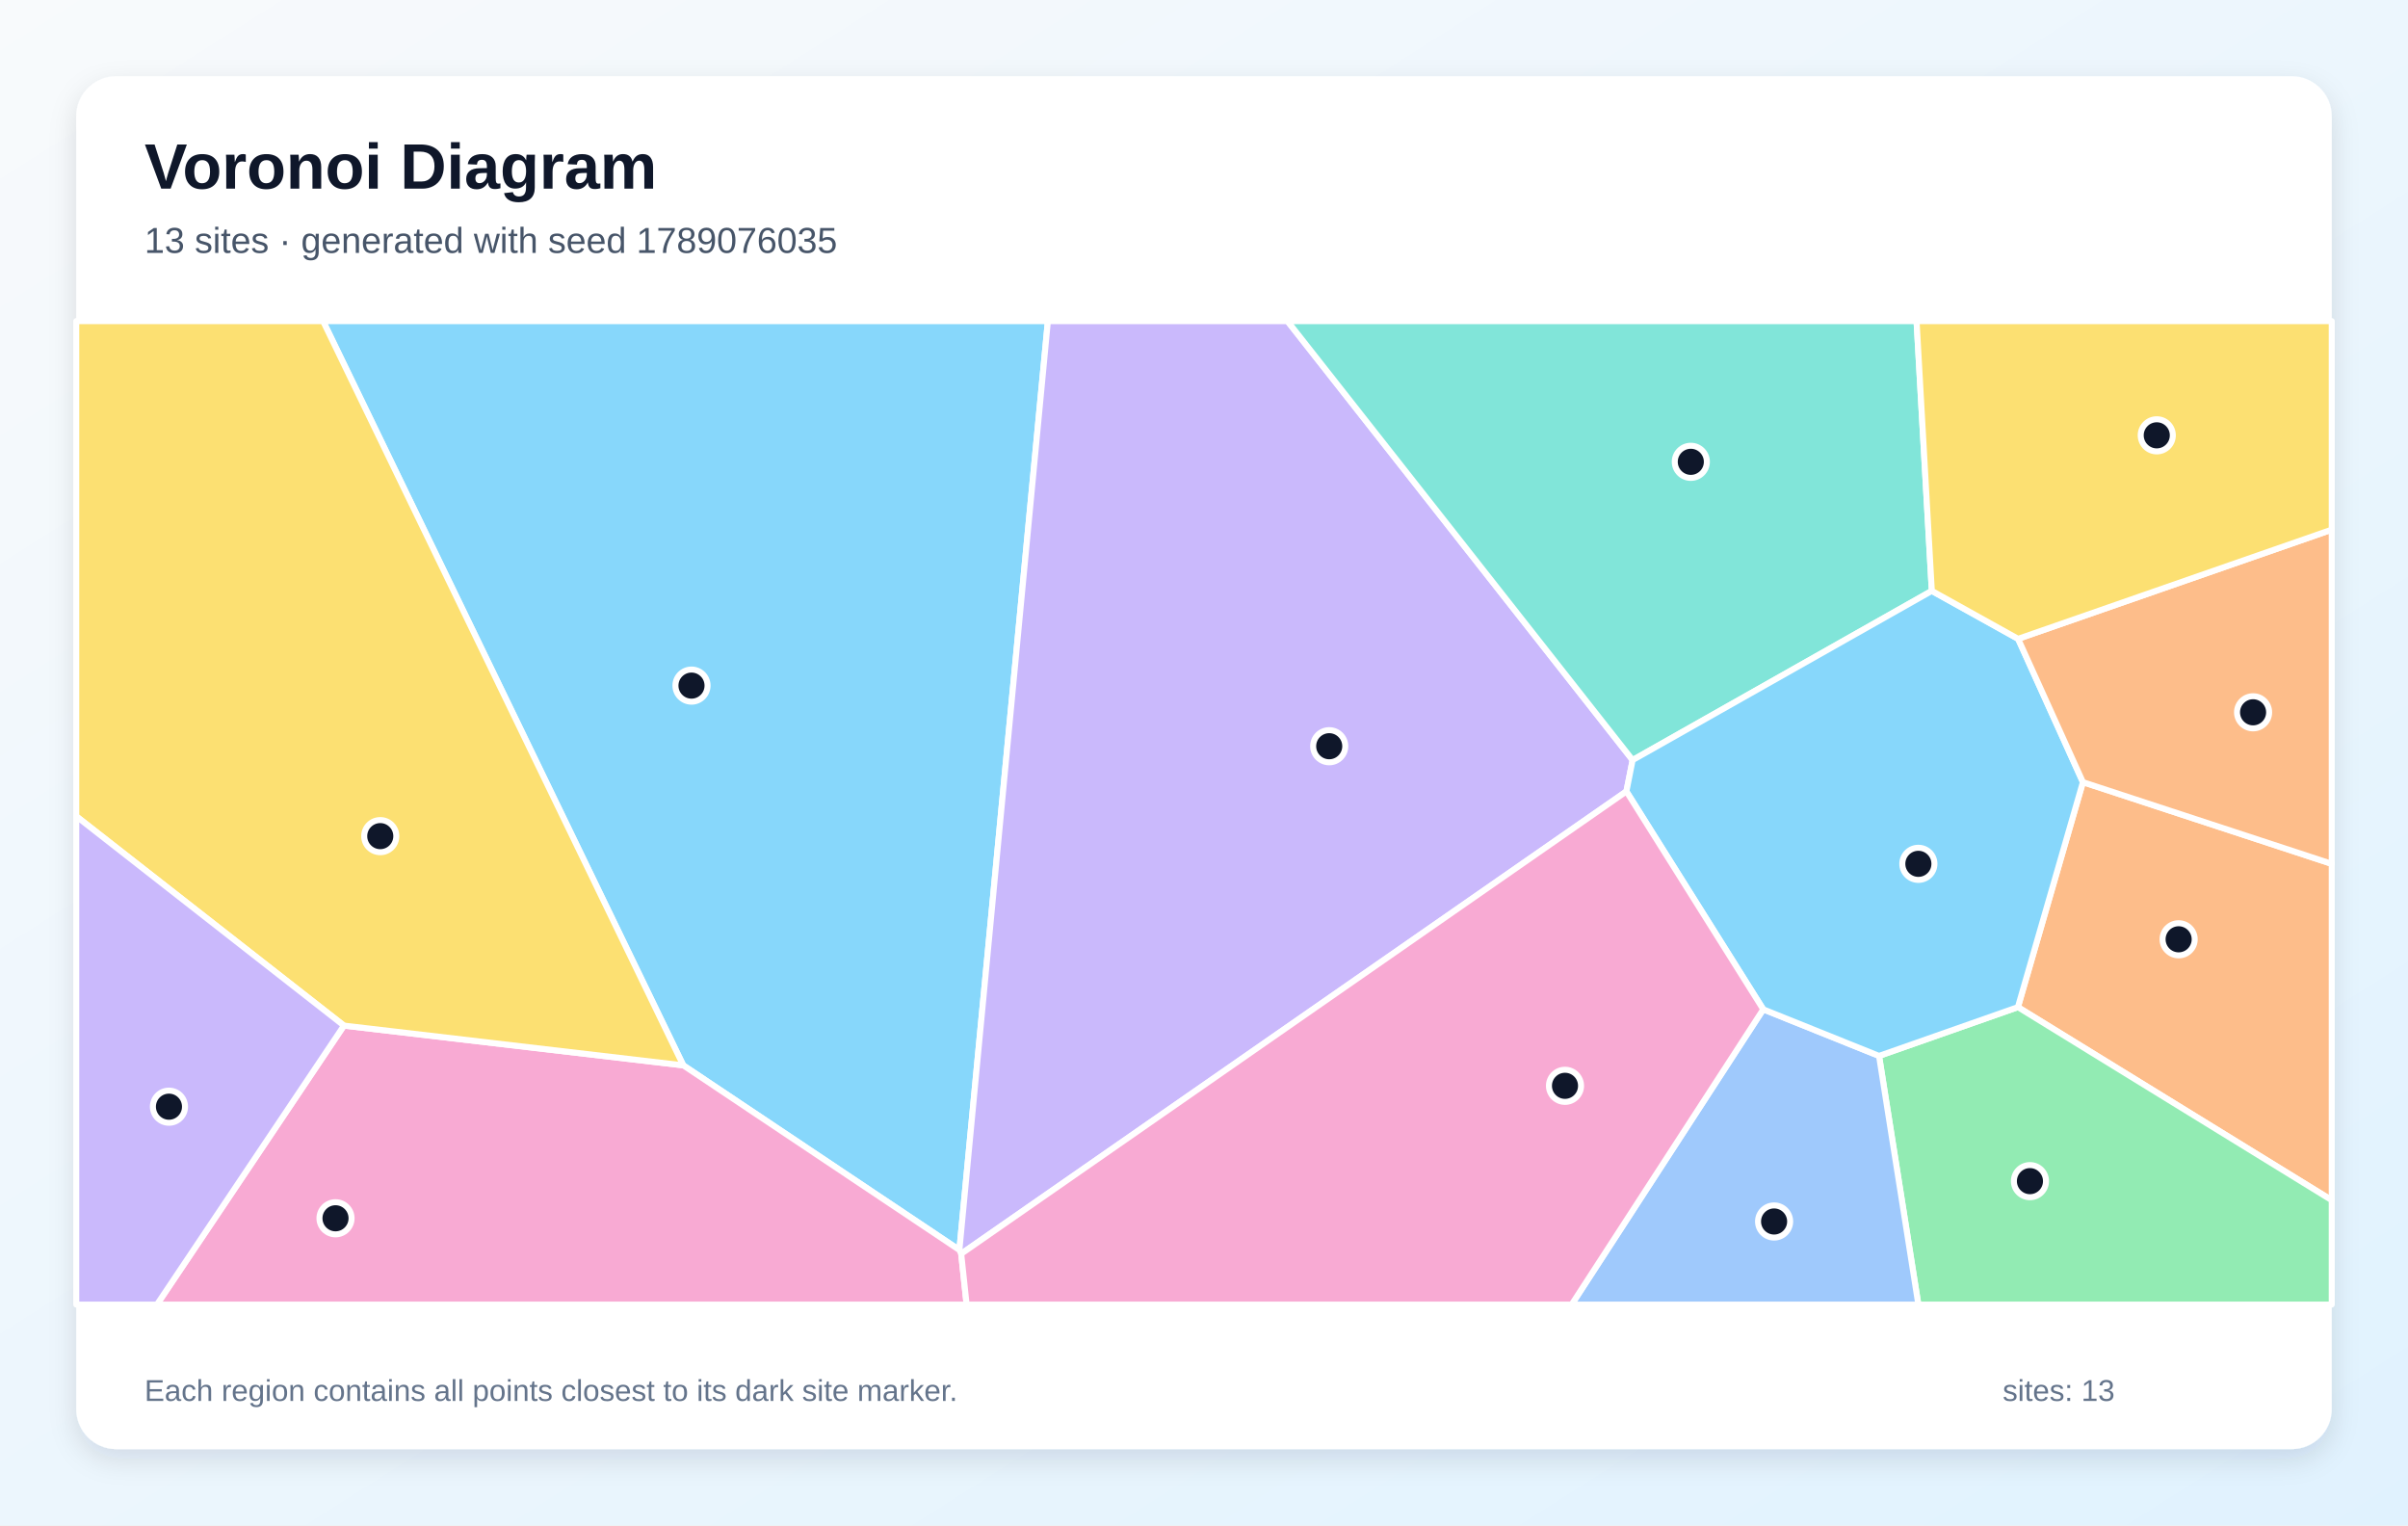
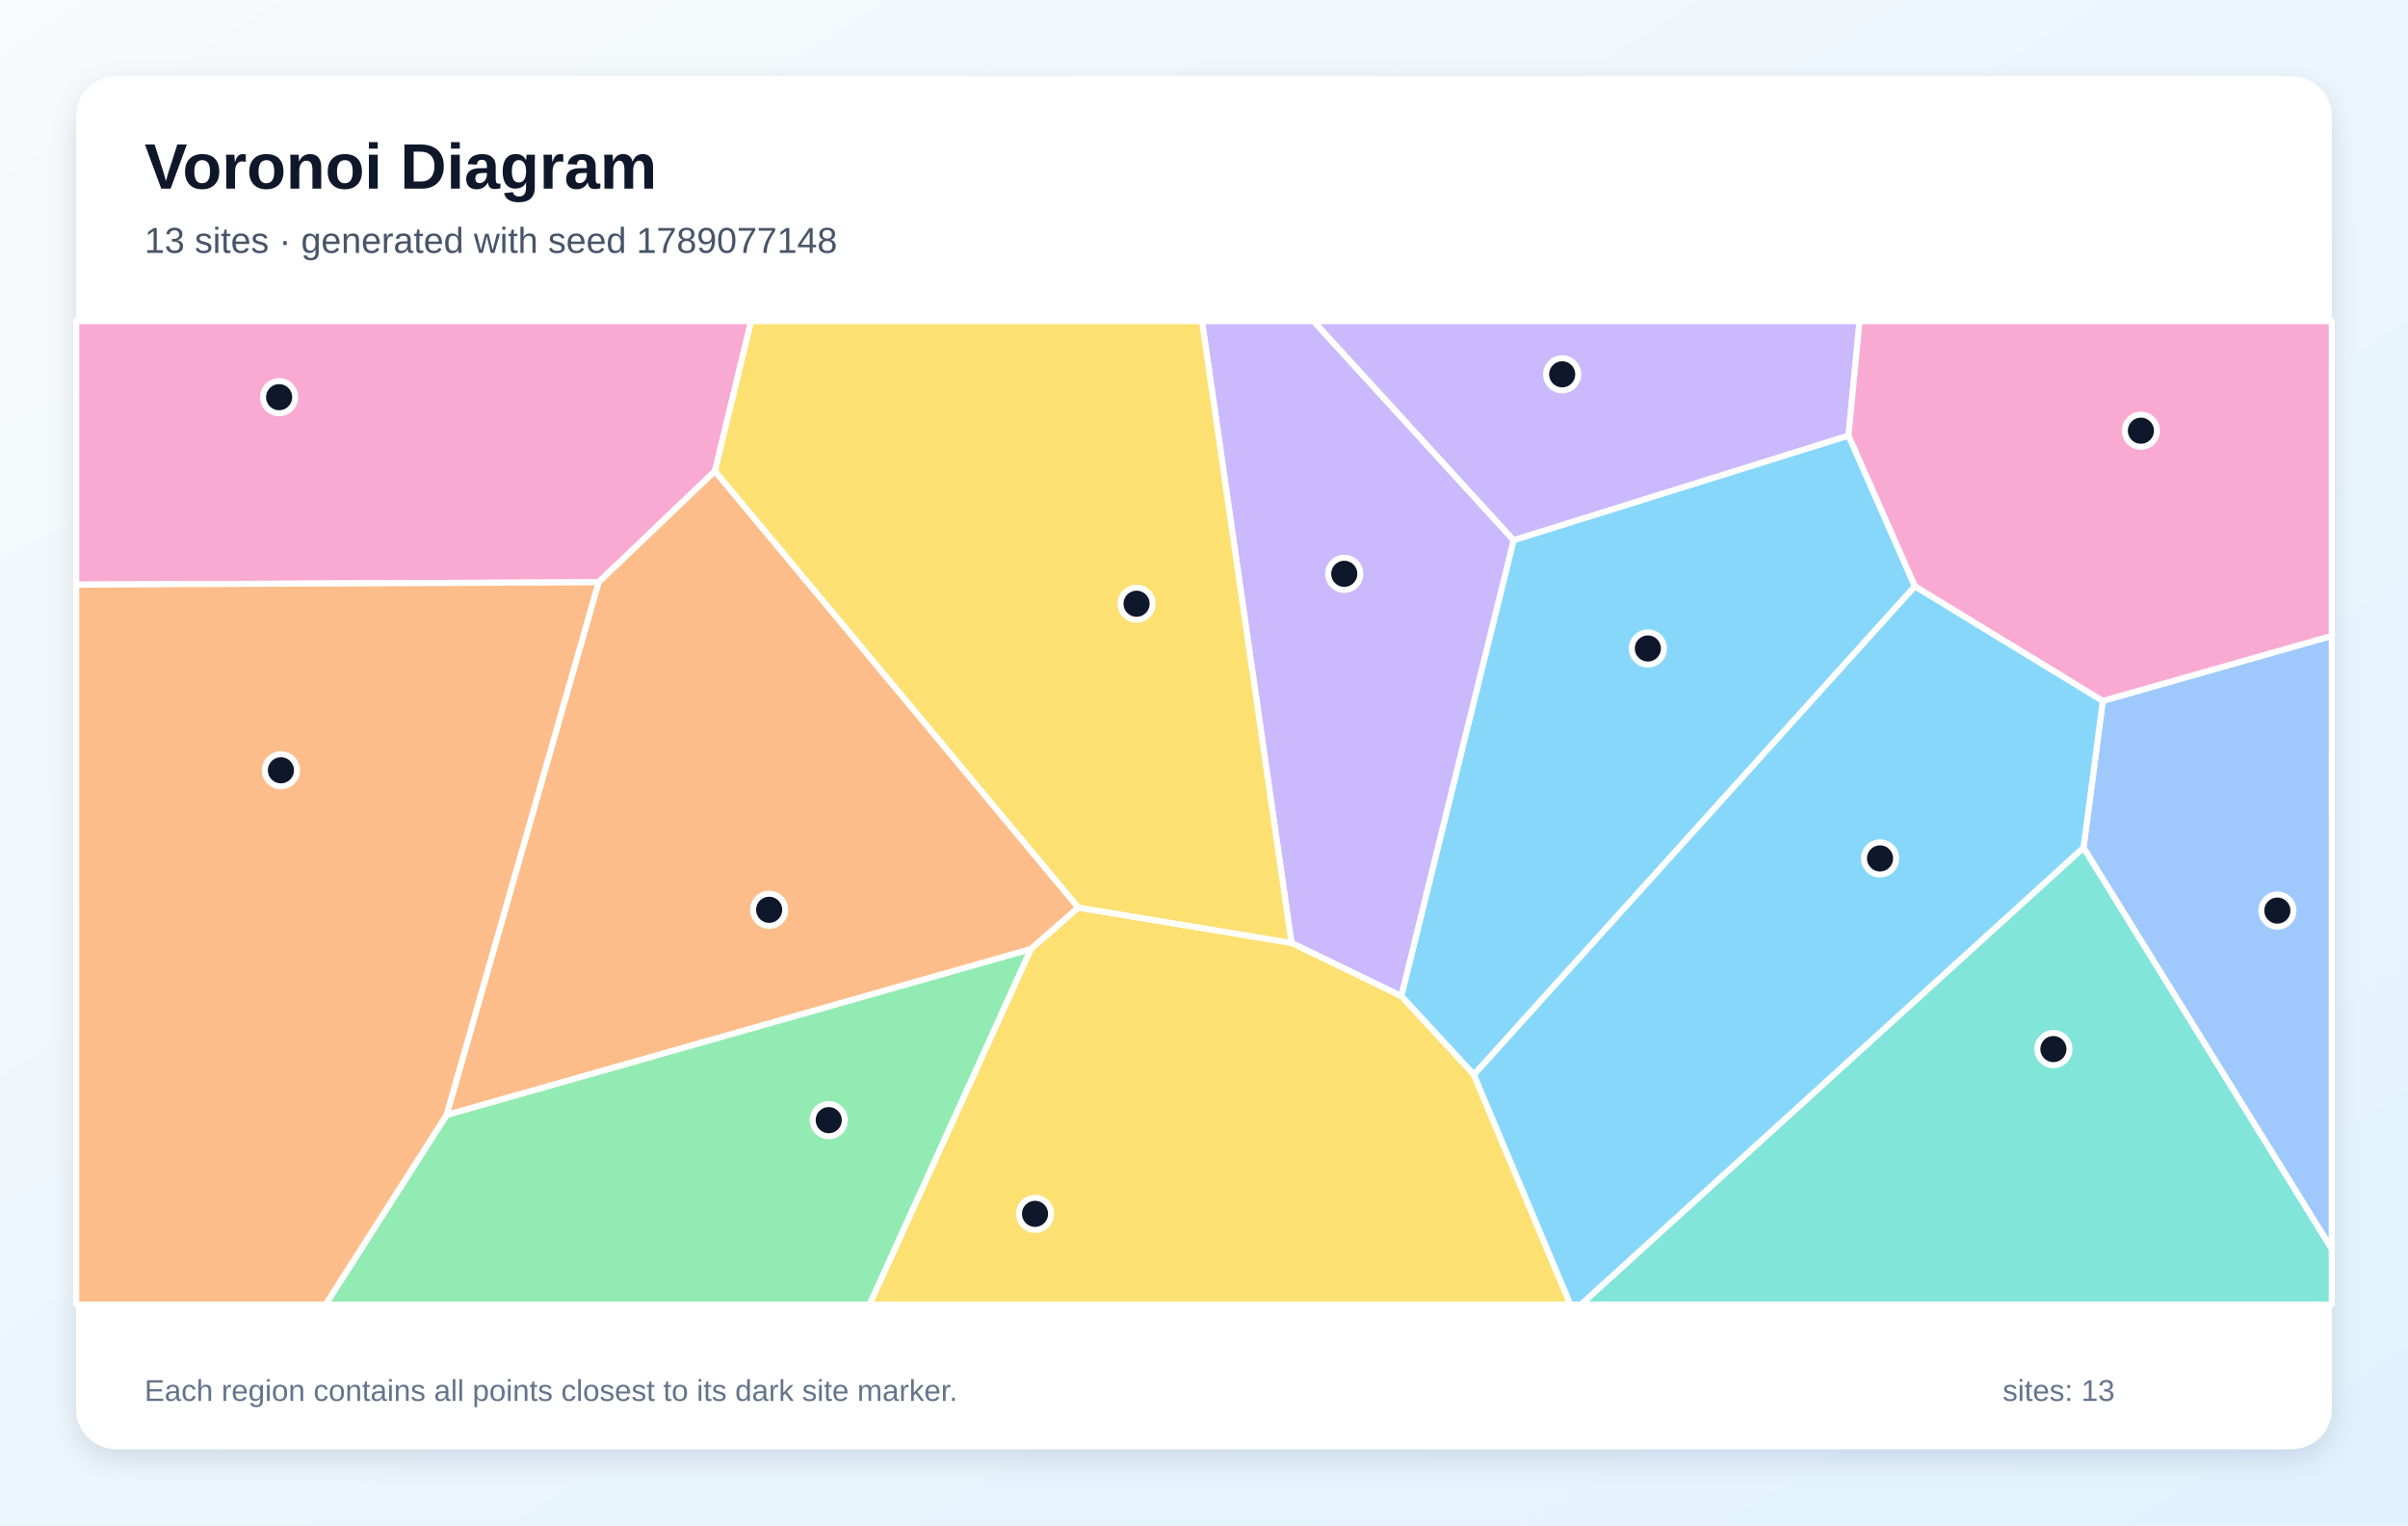
<svg xmlns="http://www.w3.org/2000/svg" width="1200" height="760" viewBox="0 0 1200 760" role="img" aria-labelledby="title description">
  <defs>
    <linearGradient id="background" x1="0" y1="0" x2="1" y2="1">
      <stop stop-color="#F8FAFC" />
      <stop offset="1" stop-color="#E0F2FE" />
    </linearGradient>
    <filter id="shadow" x="-10%" y="-10%" width="120%" height="120%">
      <feDropShadow dx="0" dy="5" stdDeviation="7" flood-color="#0F172A" flood-opacity=".12" />
    </filter>
  </defs>
  <rect width="1200" height="760" fill="url(#background)" />
  <rect x="38" y="38" width="1124" height="684" rx="20" fill="#FFFFFF" filter="url(#shadow)" />
  <g font-family="Arial, sans-serif">
    <text x="72" y="94" font-size="32" font-weight="700" fill="#0F172A">Voronoi Diagram</text>
-     <text x="72" y="126" font-size="18" fill="#475569">13 sites · generated with seed 1789076035</text>
+     <text x="72" y="126" font-size="18" fill="#475569">13 sites · generated with seed 1789077148</text>
  </g>
  <g stroke="#FFFFFF" stroke-width="3" stroke-linejoin="round">
-     <polygon points="340.5,530.8 161.0,160.0 522.2,160.0 478.1,622.8" fill="#38BDF8" fill-opacity="0.60" />
-     <polygon points="479.0,624.7 478.1,622.8 522.2,160.0 641.6,160.0 813.6,378.7 810.5,394.3" fill="#A78BFA" fill-opacity="0.60" />
-     <polygon points="171.4,511.0 340.5,530.8 478.1,622.8 479.0,624.7 481.7,650.0 78.2,650.0" fill="#F472B6" fill-opacity="0.60" />
-     <polygon points="1005.6,501.8 1038.0,389.7 1162.0,430.4 1162.0,598.0" fill="#FB923C" fill-opacity="0.60" />
-     <polygon points="171.4,511.0 38.0,406.7 38.0,160.0 161.0,160.0 340.5,530.8" fill="#FACC15" fill-opacity="0.60" />
-     <polygon points="936.4,526.1 1005.6,501.8 1162.0,598.0 1162.0,650.0 956.0,650.0" fill="#4ADE80" fill-opacity="0.60" />
-     <polygon points="962.7,294.4 813.6,378.7 641.6,160.0 955.1,160.0" fill="#2DD4BF" fill-opacity="0.60" />
-     <polygon points="878.7,502.9 936.4,526.1 956.0,650.0 783.2,650.0" fill="#60A5FA" fill-opacity="0.60" />
-     <polygon points="936.4,526.1 878.7,502.9 810.5,394.3 813.6,378.7 962.7,294.4 1005.7,318.3 1038.0,389.7 1005.6,501.8" fill="#38BDF8" fill-opacity="0.60" />
-     <polygon points="38.0,406.7 171.4,511.0 78.2,650.0 38.0,650.0" fill="#A78BFA" fill-opacity="0.60" />
-     <polygon points="479.0,624.7 810.5,394.3 878.7,502.9 783.2,650.0 481.7,650.0" fill="#F472B6" fill-opacity="0.60" />
-     <polygon points="1038.0,389.7 1005.7,318.3 1162.0,263.9 1162.0,430.4" fill="#FB923C" fill-opacity="0.60" />
-     <polygon points="1005.7,318.3 962.7,294.4 955.1,160.0 1162.0,160.0 1162.0,263.9" fill="#FACC15" fill-opacity="0.60" />
+     <polygon points="921.2,217.0 954.3,292.1 734.5,535.5 698.3,496.3 754.3,269.1" fill="#38BDF8" fill-opacity="0.60" />
+     <polygon points="643.6,469.8 599.0,160.0 654.6,160.0 754.3,269.1 698.3,496.3" fill="#A78BFA" fill-opacity="0.60" />
+     <polygon points="356.3,234.7 298.3,290.1 38.0,291.3 38.0,160.0 374.3,160.0" fill="#F472B6" fill-opacity="0.60" />
+     <polygon points="222.5,555.6 298.3,290.1 356.3,234.7 537.4,452.2 513.7,472.9" fill="#FB923C" fill-opacity="0.60" />
+     <polygon points="513.7,472.9 537.4,452.2 643.6,469.8 698.3,496.3 734.5,535.5 782.6,650.0 433.3,650.0" fill="#FACC15" fill-opacity="0.60" />
+     <polygon points="222.5,555.6 513.7,472.9 433.3,650.0 162.2,650.0" fill="#4ADE80" fill-opacity="0.60" />
+     <polygon points="1038.3,422.3 1162.0,622.2 1162.0,650.0 787.8,650.0" fill="#2DD4BF" fill-opacity="0.60" />
+     <polygon points="1038.3,422.3 1047.9,349.2 1162.0,316.8 1162.0,622.2" fill="#60A5FA" fill-opacity="0.60" />
+     <polygon points="734.5,535.5 954.3,292.1 1047.9,349.2 1038.3,422.3 787.8,650.0 782.6,650.0" fill="#38BDF8" fill-opacity="0.60" />
+     <polygon points="921.2,217.0 754.3,269.1 654.6,160.0 926.7,160.0" fill="#A78BFA" fill-opacity="0.60" />
+     <polygon points="1047.9,349.2 954.3,292.1 921.2,217.0 926.7,160.0 1162.0,160.0 1162.0,316.8" fill="#F472B6" fill-opacity="0.60" />
+     <polygon points="38.0,291.3 298.3,290.1 222.5,555.6 162.2,650.0 38.0,650.0" fill="#FB923C" fill-opacity="0.60" />
+     <polygon points="537.4,452.2 356.3,234.7 374.3,160.0 599.0,160.0 643.6,469.8" fill="#FACC15" fill-opacity="0.60" />
  </g>
  <g>
-     <circle cx="344.6" cy="341.6" r="8" fill="#0F172A" stroke="#FFFFFF" stroke-width="3" />
-     <circle cx="662.4" cy="371.8" r="8" fill="#0F172A" stroke="#FFFFFF" stroke-width="3" />
-     <circle cx="167.2" cy="607.0" r="8" fill="#0F172A" stroke="#FFFFFF" stroke-width="3" />
-     <circle cx="1085.7" cy="468.0" r="8" fill="#0F172A" stroke="#FFFFFF" stroke-width="3" />
-     <circle cx="189.5" cy="416.6" r="8" fill="#0F172A" stroke="#FFFFFF" stroke-width="3" />
-     <circle cx="1011.6" cy="588.5" r="8" fill="#0F172A" stroke="#FFFFFF" stroke-width="3" />
-     <circle cx="842.6" cy="230.1" r="8" fill="#0F172A" stroke="#FFFFFF" stroke-width="3" />
-     <circle cx="884.1" cy="608.6" r="8" fill="#0F172A" stroke="#FFFFFF" stroke-width="3" />
-     <circle cx="956.0" cy="430.4" r="8" fill="#0F172A" stroke="#FFFFFF" stroke-width="3" />
-     <circle cx="84.2" cy="551.4" r="8" fill="#0F172A" stroke="#FFFFFF" stroke-width="3" />
-     <circle cx="779.9" cy="541.0" r="8" fill="#0F172A" stroke="#FFFFFF" stroke-width="3" />
-     <circle cx="1122.8" cy="354.9" r="8" fill="#0F172A" stroke="#FFFFFF" stroke-width="3" />
-     <circle cx="1074.8" cy="216.9" r="8" fill="#0F172A" stroke="#FFFFFF" stroke-width="3" />
+     <circle cx="821.2" cy="323.1" r="8" fill="#0F172A" stroke="#FFFFFF" stroke-width="3" />
+     <circle cx="669.9" cy="285.9" r="8" fill="#0F172A" stroke="#FFFFFF" stroke-width="3" />
+     <circle cx="139.1" cy="197.9" r="8" fill="#0F172A" stroke="#FFFFFF" stroke-width="3" />
+     <circle cx="383.3" cy="453.3" r="8" fill="#0F172A" stroke="#FFFFFF" stroke-width="3" />
+     <circle cx="515.8" cy="604.8" r="8" fill="#0F172A" stroke="#FFFFFF" stroke-width="3" />
+     <circle cx="413.0" cy="558.1" r="8" fill="#0F172A" stroke="#FFFFFF" stroke-width="3" />
+     <circle cx="1023.3" cy="522.7" r="8" fill="#0F172A" stroke="#FFFFFF" stroke-width="3" />
+     <circle cx="1134.9" cy="453.7" r="8" fill="#0F172A" stroke="#FFFFFF" stroke-width="3" />
+     <circle cx="936.9" cy="427.7" r="8" fill="#0F172A" stroke="#FFFFFF" stroke-width="3" />
+     <circle cx="778.5" cy="186.5" r="8" fill="#0F172A" stroke="#FFFFFF" stroke-width="3" />
+     <circle cx="1066.9" cy="214.6" r="8" fill="#0F172A" stroke="#FFFFFF" stroke-width="3" />
+     <circle cx="140.0" cy="383.8" r="8" fill="#0F172A" stroke="#FFFFFF" stroke-width="3" />
+     <circle cx="566.4" cy="300.8" r="8" fill="#0F172A" stroke="#FFFFFF" stroke-width="3" />
  </g>
  <g font-family="Arial, sans-serif" font-size="15" fill="#64748B">
    <text x="72" y="698">Each region contains all points closest to its dark site marker.</text>
    <text x="998" y="698">sites: 13</text>
  </g>
</svg>
